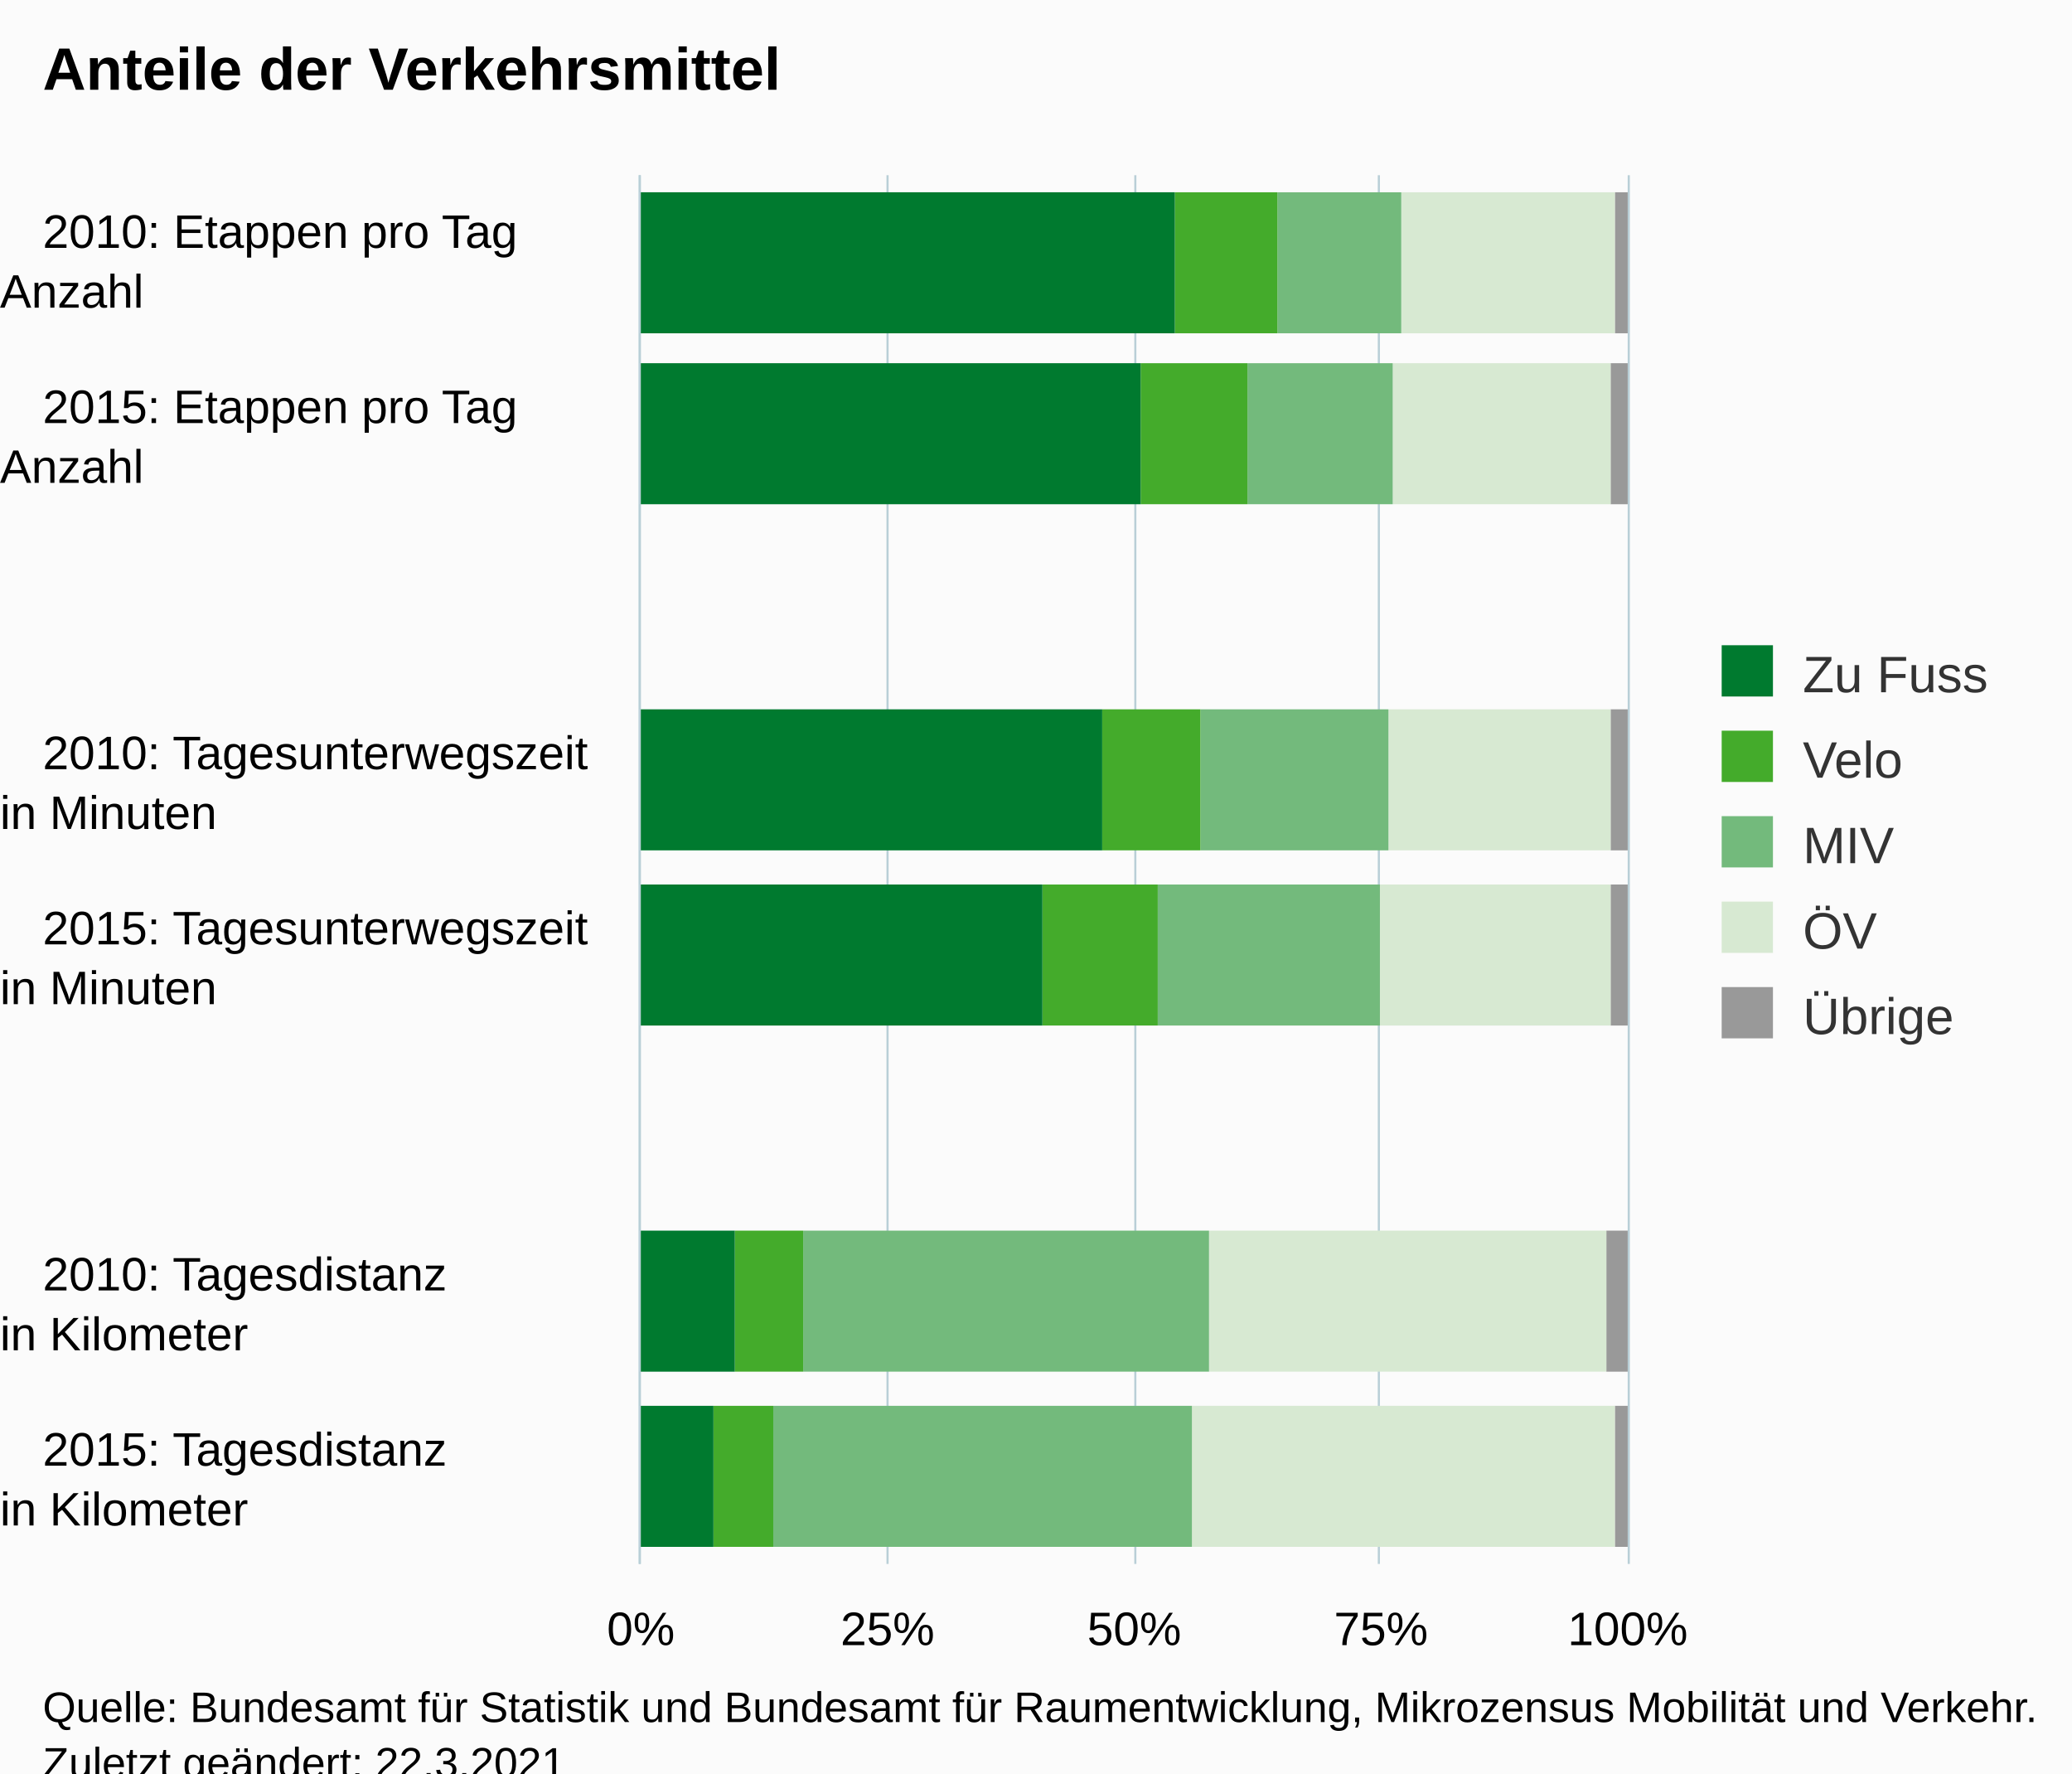
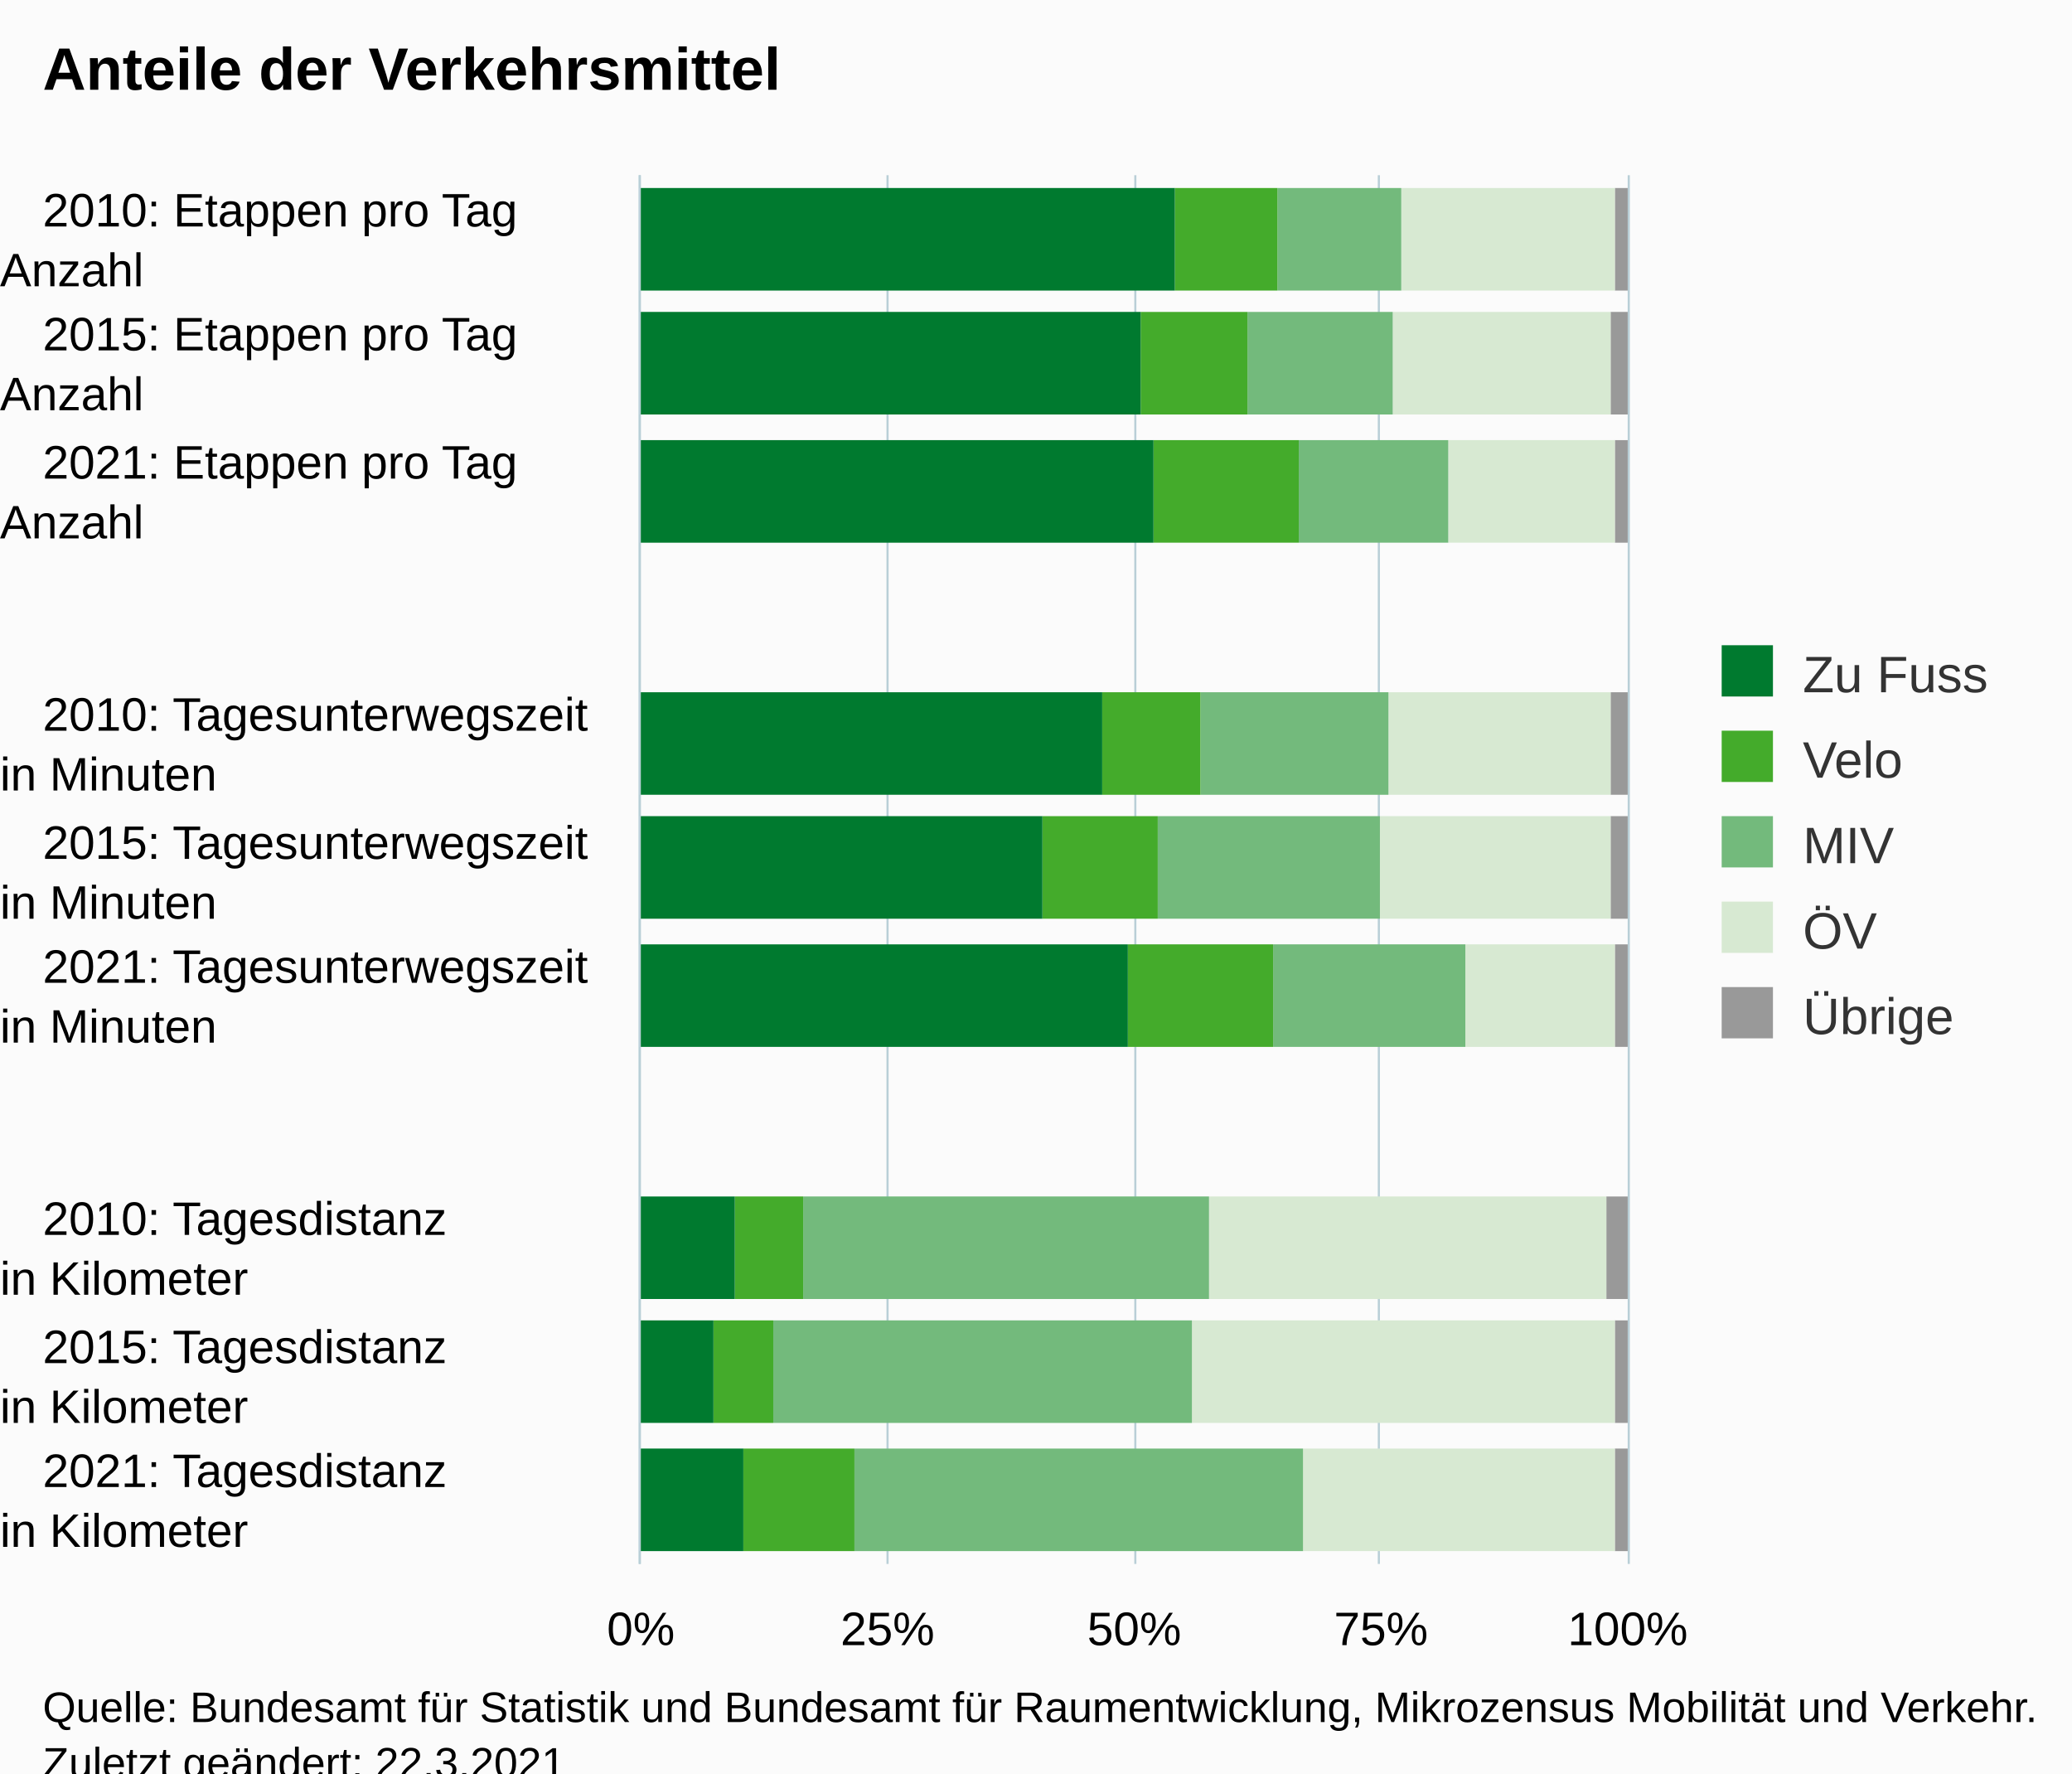
<svg xmlns="http://www.w3.org/2000/svg" version="1.1" class="highcharts-root" style="font-family:Arial;font-size:12px;" viewBox="0 0 485 415">
  <defs>
-     <clipPath id="highcharts-uzhn3a3-47-">
+     <clipPath id="highcharts-xzsu9xy-62-">
      <rect x="0" y="0" width="325" height="231" fill="none" />
    </clipPath>
-     <clipPath id="highcharts-uzhn3a3-56-">
+     <clipPath id="highcharts-xzsu9xy-74-">
      <rect x="0" y="0" width="325" height="231" fill="none" />
    </clipPath>
-     <clipPath id="highcharts-uzhn3a3-89-">
+     <clipPath id="highcharts-xzsu9xy-119-">
      <rect x="150" y="41" width="231" height="325" fill="none" />
    </clipPath>
  </defs>
  <rect fill="#fbfbfb" class="highcharts-background" x="0" y="0" width="485" height="428" rx="0" ry="0" />
  <rect fill="none" class="highcharts-plot-background" x="150" y="41" width="231" height="325" />
  <g class="highcharts-pane-group" data-z-index="0" />
  <g class="highcharts-grid highcharts-xaxis-grid" data-z-index="1">
-     <path fill="none" data-z-index="1" class="highcharts-grid-line" d="M 150 82.5 L 381 82.5" opacity="1" />
-     <path fill="none" data-z-index="1" class="highcharts-grid-line" d="M 150 122.5 L 381 122.5" opacity="1" />
-     <path fill="none" data-z-index="1" class="highcharts-grid-line" d="M 150 163.5 L 381 163.5" opacity="1" />
-     <path fill="none" data-z-index="1" class="highcharts-grid-line" d="M 150 204.5 L 381 204.5" opacity="1" />
-     <path fill="none" data-z-index="1" class="highcharts-grid-line" d="M 150 244.5 L 381 244.5" opacity="1" />
-     <path fill="none" data-z-index="1" class="highcharts-grid-line" d="M 150 285.5 L 381 285.5" opacity="1" />
-     <path fill="none" data-z-index="1" class="highcharts-grid-line" d="M 150 325.5 L 381 325.5" opacity="1" />
+     <path fill="none" data-z-index="1" class="highcharts-grid-line" d="M 150 71.5 L 381 71.5" opacity="1" />
+     <path fill="none" data-z-index="1" class="highcharts-grid-line" d="M 150 100.5 L 381 100.5" opacity="1" />
+     <path fill="none" data-z-index="1" class="highcharts-grid-line" d="M 150 130.5 L 381 130.5" opacity="1" />
+     <path fill="none" data-z-index="1" class="highcharts-grid-line" d="M 150 159.5 L 381 159.5" opacity="1" />
+     <path fill="none" data-z-index="1" class="highcharts-grid-line" d="M 150 189.5 L 381 189.5" opacity="1" />
+     <path fill="none" data-z-index="1" class="highcharts-grid-line" d="M 150 218.5 L 381 218.5" opacity="1" />
+     <path fill="none" data-z-index="1" class="highcharts-grid-line" d="M 150 248.5 L 381 248.5" opacity="1" />
+     <path fill="none" data-z-index="1" class="highcharts-grid-line" d="M 150 277.5 L 381 277.5" opacity="1" />
+     <path fill="none" data-z-index="1" class="highcharts-grid-line" d="M 150 307.5 L 381 307.5" opacity="1" />
+     <path fill="none" data-z-index="1" class="highcharts-grid-line" d="M 150 336.5 L 381 336.5" opacity="1" />
    <path fill="none" data-z-index="1" class="highcharts-grid-line" d="M 150 366.5 L 381 366.5" opacity="1" />
    <path fill="none" data-z-index="1" class="highcharts-grid-line" d="M 150 41.5 L 381 41.5" opacity="1" />
  </g>
  <g class="highcharts-grid highcharts-yaxis-grid" data-z-index="1">
    <path fill="none" stroke="#B9CFD7" stroke-width="0.5" data-z-index="1" class="highcharts-grid-line" d="M 149.75 41 L 149.75 366" opacity="1" />
    <path fill="none" stroke="#B9CFD7" stroke-width="0.5" data-z-index="1" class="highcharts-grid-line" d="M 207.75 41 L 207.75 366" opacity="1" />
    <path fill="none" stroke="#B9CFD7" stroke-width="0.5" data-z-index="1" class="highcharts-grid-line" d="M 265.75 41 L 265.75 366" opacity="1" />
    <path fill="none" stroke="#B9CFD7" stroke-width="0.5" data-z-index="1" class="highcharts-grid-line" d="M 322.75 41 L 322.75 366" opacity="1" />
    <path fill="none" stroke="#B9CFD7" stroke-width="0.5" data-z-index="1" class="highcharts-grid-line" d="M 381.25 41 L 381.25 366" opacity="1" />
  </g>
  <rect fill="none" class="highcharts-plot-border" data-z-index="1" x="150" y="41" width="231" height="325" />
  <g class="highcharts-axis highcharts-xaxis" data-z-index="2">
    <path fill="none" class="highcharts-axis-line" stroke="#B9CFD7" stroke-width="0.5" data-z-index="7" d="M 149.75 41 L 149.75 366" />
  </g>
  <g class="highcharts-axis highcharts-yaxis" data-z-index="2">
    <path fill="none" class="highcharts-axis-line" data-z-index="7" d="M 150 366 L 381 366" />
  </g>
  <g class="highcharts-series-group" data-z-index="3">
-     <g class="highcharts-series highcharts-series-0 highcharts-column-series" data-z-index="0.1" opacity="1" transform="translate(381,366) rotate(90) scale(-1,1) scale(1 1)" clip-path="url(#highcharts-uzhn3a3-56-)">
-       <rect x="288" y="0" width="33" height="3" fill="#999999" opacity="1" class="highcharts-point" />
-       <rect x="248" y="0" width="33" height="4" fill="#999999" opacity="1" class="highcharts-point" />
-       <rect x="167" y="0" width="33" height="4" fill="#999999" opacity="1" class="highcharts-point" />
-       <rect x="126" y="0" width="33" height="4" fill="#999999" opacity="1" class="highcharts-point" />
-       <rect x="45" y="0" width="33" height="5" fill="#999999" opacity="1" class="highcharts-point" />
-       <rect x="4" y="0" width="33" height="3" fill="#999999" opacity="1" class="highcharts-point" />
+     <g class="highcharts-series highcharts-series-0 highcharts-column-series" data-z-index="0.1" opacity="1" transform="translate(381,366) rotate(90) scale(-1,1) scale(1 1)" clip-path="url(#highcharts-xzsu9xy-74-)">
+       <rect x="298" y="0" width="24" height="3" fill="#999999" opacity="1" class="highcharts-point" />
+       <rect x="269" y="0" width="24" height="4" fill="#999999" opacity="1" class="highcharts-point" />
+       <rect x="239" y="0" width="24" height="3" fill="#999999" opacity="1" class="highcharts-point" />
+       <rect x="180" y="0" width="24" height="4" fill="#999999" opacity="1" class="highcharts-point" />
+       <rect x="151" y="0" width="24" height="4" fill="#999999" opacity="1" class="highcharts-point" />
+       <rect x="121" y="0" width="24" height="3" fill="#999999" opacity="1" class="highcharts-point" />
+       <rect x="62" y="0" width="24" height="5" fill="#999999" opacity="1" class="highcharts-point" />
+       <rect x="33" y="0" width="24" height="3" fill="#999999" opacity="1" class="highcharts-point" />
+       <rect x="3" y="0" width="24" height="3" fill="#999999" opacity="1" class="highcharts-point" />
    </g>
    <g class="highcharts-markers highcharts-series-0 highcharts-column-series" data-z-index="0.1" opacity="1" transform="translate(381,366) rotate(90) scale(-1,1) scale(1 1)" clip-path="none" />
-     <g class="highcharts-series highcharts-series-1 highcharts-column-series" data-z-index="0.1" opacity="1" transform="translate(381,366) rotate(90) scale(-1,1) scale(1 1)" clip-path="url(#highcharts-uzhn3a3-56-)">
-       <rect x="288" y="3" width="33" height="50" fill="#d7e9d2" opacity="1" class="highcharts-point" />
-       <rect x="248" y="4" width="33" height="51" fill="#d7e9d2" opacity="1" class="highcharts-point" />
-       <rect x="167" y="4" width="33" height="52" fill="#d7e9d2" opacity="1" class="highcharts-point" />
-       <rect x="126" y="4" width="33" height="54" fill="#d7e9d2" opacity="1" class="highcharts-point" />
-       <rect x="45" y="5" width="33" height="93" fill="#d7e9d2" opacity="1" class="highcharts-point" />
-       <rect x="4" y="3" width="33" height="99" fill="#d7e9d2" opacity="1" class="highcharts-point" />
+     <g class="highcharts-series highcharts-series-1 highcharts-column-series" data-z-index="0.1" opacity="1" transform="translate(381,366) rotate(90) scale(-1,1) scale(1 1)" clip-path="url(#highcharts-xzsu9xy-74-)">
+       <rect x="298" y="3" width="24" height="50" fill="#d7e9d2" opacity="1" class="highcharts-point" />
+       <rect x="269" y="4" width="24" height="51" fill="#d7e9d2" opacity="1" class="highcharts-point" />
+       <rect x="239" y="3" width="24" height="39" fill="#d7e9d2" opacity="1" class="highcharts-point" />
+       <rect x="180" y="4" width="24" height="52" fill="#d7e9d2" opacity="1" class="highcharts-point" />
+       <rect x="151" y="4" width="24" height="54" fill="#d7e9d2" opacity="1" class="highcharts-point" />
+       <rect x="121" y="3" width="24" height="35" fill="#d7e9d2" opacity="1" class="highcharts-point" />
+       <rect x="62" y="5" width="24" height="93" fill="#d7e9d2" opacity="1" class="highcharts-point" />
+       <rect x="33" y="3" width="24" height="99" fill="#d7e9d2" opacity="1" class="highcharts-point" />
+       <rect x="3" y="3" width="24" height="73" fill="#d7e9d2" opacity="1" class="highcharts-point" />
    </g>
    <g class="highcharts-markers highcharts-series-1 highcharts-column-series" data-z-index="0.1" opacity="1" transform="translate(381,366) rotate(90) scale(-1,1) scale(1 1)" clip-path="none" />
-     <g class="highcharts-series highcharts-series-2 highcharts-column-series" data-z-index="0.1" opacity="1" transform="translate(381,366) rotate(90) scale(-1,1) scale(1 1)" clip-path="url(#highcharts-uzhn3a3-56-)">
-       <rect x="288" y="53" width="33" height="29" fill="#73ba7c" opacity="1" class="highcharts-point" />
-       <rect x="248" y="55" width="33" height="34" fill="#73ba7c" opacity="1" class="highcharts-point" />
-       <rect x="167" y="56" width="33" height="44" fill="#73ba7c" opacity="1" class="highcharts-point" />
-       <rect x="126" y="58" width="33" height="52" fill="#73ba7c" opacity="1" class="highcharts-point" />
-       <rect x="45" y="98" width="33" height="95" fill="#73ba7c" opacity="1" class="highcharts-point" />
-       <rect x="4" y="102" width="33" height="98" fill="#73ba7c" opacity="1" class="highcharts-point" />
+     <g class="highcharts-series highcharts-series-2 highcharts-column-series" data-z-index="0.1" opacity="1" transform="translate(381,366) rotate(90) scale(-1,1) scale(1 1)" clip-path="url(#highcharts-xzsu9xy-74-)">
+       <rect x="298" y="53" width="24" height="29" fill="#73ba7c" opacity="1" class="highcharts-point" />
+       <rect x="269" y="55" width="24" height="34" fill="#73ba7c" opacity="1" class="highcharts-point" />
+       <rect x="239" y="42" width="24" height="35" fill="#73ba7c" opacity="1" class="highcharts-point" />
+       <rect x="180" y="56" width="24" height="44" fill="#73ba7c" opacity="1" class="highcharts-point" />
+       <rect x="151" y="58" width="24" height="52" fill="#73ba7c" opacity="1" class="highcharts-point" />
+       <rect x="121" y="38" width="24" height="45" fill="#73ba7c" opacity="1" class="highcharts-point" />
+       <rect x="62" y="98" width="24" height="95" fill="#73ba7c" opacity="1" class="highcharts-point" />
+       <rect x="33" y="102" width="24" height="98" fill="#73ba7c" opacity="1" class="highcharts-point" />
+       <rect x="3" y="76" width="24" height="105" fill="#73ba7c" opacity="1" class="highcharts-point" />
    </g>
    <g class="highcharts-markers highcharts-series-2 highcharts-column-series" data-z-index="0.1" opacity="1" transform="translate(381,366) rotate(90) scale(-1,1) scale(1 1)" clip-path="none" />
-     <g class="highcharts-series highcharts-series-3 highcharts-column-series" data-z-index="0.1" opacity="1" transform="translate(381,366) rotate(90) scale(-1,1) scale(1 1)" clip-path="url(#highcharts-uzhn3a3-56-)">
-       <rect x="288" y="82" width="33" height="24" fill="#44ab2b" opacity="1" class="highcharts-point" />
-       <rect x="248" y="89" width="33" height="25" fill="#44ab2b" opacity="1" class="highcharts-point" />
-       <rect x="167" y="100" width="33" height="23" fill="#44ab2b" opacity="1" class="highcharts-point" />
-       <rect x="126" y="110" width="33" height="27" fill="#44ab2b" opacity="1" class="highcharts-point" />
-       <rect x="45" y="193" width="33" height="16" fill="#44ab2b" opacity="1" class="highcharts-point" />
-       <rect x="4" y="200" width="33" height="14" fill="#44ab2b" opacity="1" class="highcharts-point" />
+     <g class="highcharts-series highcharts-series-3 highcharts-column-series" data-z-index="0.1" opacity="1" transform="translate(381,366) rotate(90) scale(-1,1) scale(1 1)" clip-path="url(#highcharts-xzsu9xy-74-)">
+       <rect x="298" y="82" width="24" height="24" fill="#44ab2b" opacity="1" class="highcharts-point" />
+       <rect x="269" y="89" width="24" height="25" fill="#44ab2b" opacity="1" class="highcharts-point" />
+       <rect x="239" y="77" width="24" height="34" fill="#44ab2b" opacity="1" class="highcharts-point" />
+       <rect x="180" y="100" width="24" height="23" fill="#44ab2b" opacity="1" class="highcharts-point" />
+       <rect x="151" y="110" width="24" height="27" fill="#44ab2b" opacity="1" class="highcharts-point" />
+       <rect x="121" y="83" width="24" height="34" fill="#44ab2b" opacity="1" class="highcharts-point" />
+       <rect x="62" y="193" width="24" height="16" fill="#44ab2b" opacity="1" class="highcharts-point" />
+       <rect x="33" y="200" width="24" height="14" fill="#44ab2b" opacity="1" class="highcharts-point" />
+       <rect x="3" y="181" width="24" height="26" fill="#44ab2b" opacity="1" class="highcharts-point" />
    </g>
    <g class="highcharts-markers highcharts-series-3 highcharts-column-series" data-z-index="0.1" opacity="1" transform="translate(381,366) rotate(90) scale(-1,1) scale(1 1)" clip-path="none" />
-     <g class="highcharts-series highcharts-series-4 highcharts-column-series" data-z-index="0.1" opacity="1" transform="translate(381,366) rotate(90) scale(-1,1) scale(1 1)" clip-path="url(#highcharts-uzhn3a3-56-)">
-       <rect x="288" y="106" width="33" height="126" fill="#007a2f" opacity="1" class="highcharts-point" />
-       <rect x="248" y="114" width="33" height="118" fill="#007a2f" opacity="1" class="highcharts-point" />
-       <rect x="167" y="123" width="33" height="109" fill="#007a2f" opacity="1" class="highcharts-point" />
-       <rect x="126" y="137" width="33" height="95" fill="#007a2f" opacity="1" class="highcharts-point" />
-       <rect x="45" y="209" width="33" height="23" fill="#007a2f" opacity="1" class="highcharts-point" />
-       <rect x="4" y="214" width="33" height="18" fill="#007a2f" opacity="1" class="highcharts-point" />
+     <g class="highcharts-series highcharts-series-4 highcharts-column-series" data-z-index="0.1" opacity="1" transform="translate(381,366) rotate(90) scale(-1,1) scale(1 1)" clip-path="url(#highcharts-xzsu9xy-74-)">
+       <rect x="298" y="106" width="24" height="126" fill="#007a2f" opacity="1" class="highcharts-point" />
+       <rect x="269" y="114" width="24" height="118" fill="#007a2f" opacity="1" class="highcharts-point" />
+       <rect x="239" y="111" width="24" height="121" fill="#007a2f" opacity="1" class="highcharts-point" />
+       <rect x="180" y="123" width="24" height="109" fill="#007a2f" opacity="1" class="highcharts-point" />
+       <rect x="151" y="137" width="24" height="95" fill="#007a2f" opacity="1" class="highcharts-point" />
+       <rect x="121" y="117" width="24" height="115" fill="#007a2f" opacity="1" class="highcharts-point" />
+       <rect x="62" y="209" width="24" height="23" fill="#007a2f" opacity="1" class="highcharts-point" />
+       <rect x="33" y="214" width="24" height="18" fill="#007a2f" opacity="1" class="highcharts-point" />
+       <rect x="3" y="207" width="24" height="25" fill="#007a2f" opacity="1" class="highcharts-point" />
    </g>
    <g class="highcharts-markers highcharts-series-4 highcharts-column-series" data-z-index="0.1" opacity="1" transform="translate(381,366) rotate(90) scale(-1,1) scale(1 1)" clip-path="none" />
  </g>
  <text x="10" text-anchor="start" class="highcharts-title" data-z-index="4" style="color:#000000;font-size:14px;font-weight:bold;fill:#000000;" y="21">
    <tspan>Anteile der Verkehrsmittel</tspan>
  </text>
  <text x="10" text-anchor="start" class="highcharts-subtitle" data-z-index="4" style="color:#000000;font-size:12px;fill:#000000;" y="40" />
  <text x="10" text-anchor="start" class="highcharts-caption" data-z-index="4" style="color:#666666;fill:#666666;" y="400" />
  <g class="highcharts-legend" data-z-index="7" transform="translate(393,144)">
    <rect fill="none" class="highcharts-legend-box" rx="0" ry="0" x="0" y="0" width="82" height="111" visibility="visible" />
    <g data-z-index="1">
      <g>
        <g class="highcharts-legend-item highcharts-column-series highcharts-color-undefined highcharts-series-4" data-z-index="1" transform="translate(8,3)">
          <text x="21" style="color:#333333;cursor:pointer;font-size:12px;font-weight:normal;fill:#333333;" text-anchor="start" data-z-index="2" y="15">
            <tspan>Zu Fuss</tspan>
          </text>
          <rect x="2" y="4" width="12" height="12" fill="#007a2f" class="highcharts-point" data-z-index="3" />
        </g>
        <g class="highcharts-legend-item highcharts-column-series highcharts-color-undefined highcharts-series-3" data-z-index="1" transform="translate(8,23)">
          <text x="21" y="15" style="color:#333333;cursor:pointer;font-size:12px;font-weight:normal;fill:#333333;" text-anchor="start" data-z-index="2">
            <tspan>Velo</tspan>
          </text>
          <rect x="2" y="4" width="12" height="12" fill="#44ab2b" class="highcharts-point" data-z-index="3" />
        </g>
        <g class="highcharts-legend-item highcharts-column-series highcharts-color-undefined highcharts-series-2" data-z-index="1" transform="translate(8,43)">
          <text x="21" y="15" style="color:#333333;cursor:pointer;font-size:12px;font-weight:normal;fill:#333333;" text-anchor="start" data-z-index="2">
            <tspan>MIV</tspan>
          </text>
          <rect x="2" y="4" width="12" height="12" fill="#73ba7c" class="highcharts-point" data-z-index="3" />
        </g>
        <g class="highcharts-legend-item highcharts-column-series highcharts-color-undefined highcharts-series-1" data-z-index="1" transform="translate(8,63)">
          <text x="21" y="15" style="color:#333333;cursor:pointer;font-size:12px;font-weight:normal;fill:#333333;" text-anchor="start" data-z-index="2">
            <tspan>ÖV</tspan>
          </text>
          <rect x="2" y="4" width="12" height="12" fill="#d7e9d2" class="highcharts-point" data-z-index="3" />
        </g>
        <g class="highcharts-legend-item highcharts-column-series highcharts-color-undefined highcharts-series-0" data-z-index="1" transform="translate(8,83)">
          <text x="21" y="15" style="color:#333333;cursor:pointer;font-size:12px;font-weight:normal;fill:#333333;" text-anchor="start" data-z-index="2">
            <tspan>Übrige</tspan>
          </text>
          <rect x="2" y="4" width="12" height="12" fill="#999999" class="highcharts-point" data-z-index="3" />
        </g>
      </g>
    </g>
  </g>
  <g class="highcharts-axis-labels highcharts-xaxis-labels" data-z-index="7">
-     <text x="10" style="color:#000000;cursor:default;font-size:11px;white-space:nowrap;fill:#000000;" text-anchor="start" transform="translate(0,0)" y="58" opacity="1">
+     <text x="10" style="color:#000000;cursor:default;font-size:11px;white-space:nowrap;fill:#000000;" text-anchor="start" transform="translate(0,0)" y="53" opacity="1">
      <tspan>2010: Etappen pro Tag</tspan>
      <tspan x="0" dy="14">Anzahl</tspan>
    </text>
-     <text x="10" style="color:#000000;cursor:default;font-size:11px;white-space:nowrap;fill:#000000;" text-anchor="start" transform="translate(0,0)" y="99" opacity="1">
+     <text x="10" style="color:#000000;cursor:default;font-size:11px;white-space:nowrap;fill:#000000;" text-anchor="start" transform="translate(0,0)" y="82" opacity="1">
      <tspan>2015: Etappen pro Tag</tspan>
      <tspan x="0" dy="14">Anzahl</tspan>
    </text>
-     <text x="10" style="color:#000000;cursor:default;font-size:11px;white-space:nowrap;fill:#000000;" text-anchor="start" transform="translate(0,0)" y="154" opacity="1" />
-     <text x="10" style="color:#000000;cursor:default;font-size:11px;white-space:nowrap;fill:#000000;" text-anchor="start" transform="translate(0,0)" y="180" opacity="1">
+     <text x="10" style="color:#000000;cursor:default;font-size:11px;white-space:nowrap;fill:#000000;" text-anchor="start" transform="translate(0,0)" y="112" opacity="1">
+       <tspan>2021: Etappen pro Tag</tspan>
+       <tspan x="0" dy="14">Anzahl</tspan>
+     </text>
+     <text x="10" style="color:#000000;cursor:default;font-size:11px;white-space:nowrap;fill:#000000;" text-anchor="start" transform="translate(0,0)" y="155" opacity="1" />
+     <text x="10" style="color:#000000;cursor:default;font-size:11px;white-space:nowrap;fill:#000000;" text-anchor="start" transform="translate(0,0)" y="171" opacity="1">
      <tspan>2010: Tagesunterwegszeit</tspan>
      <tspan x="0" dy="14">in Minuten</tspan>
    </text>
-     <text x="10" style="color:#000000;cursor:default;font-size:11px;white-space:nowrap;fill:#000000;" text-anchor="start" transform="translate(0,0)" y="221" opacity="1">
+     <text x="10" style="color:#000000;cursor:default;font-size:11px;white-space:nowrap;fill:#000000;" text-anchor="start" transform="translate(0,0)" y="201" opacity="1">
      <tspan>2015: Tagesunterwegszeit</tspan>
      <tspan x="0" dy="14">in Minuten</tspan>
    </text>
-     <text x="10" style="color:#000000;cursor:default;font-size:11px;white-space:nowrap;fill:#000000;" text-anchor="start" transform="translate(0,0)" y="275" opacity="1" />
-     <text x="10" style="color:#000000;cursor:default;font-size:11px;white-space:nowrap;fill:#000000;" text-anchor="start" transform="translate(0,0)" y="302" opacity="1">
+     <text x="10" style="color:#000000;cursor:default;font-size:11px;white-space:nowrap;fill:#000000;" text-anchor="start" transform="translate(0,0)" y="230" opacity="1">
+       <tspan>2021: Tagesunterwegszeit</tspan>
+       <tspan x="0" dy="14">in Minuten</tspan>
+     </text>
+     <text x="10" style="color:#000000;cursor:default;font-size:11px;white-space:nowrap;fill:#000000;" text-anchor="start" transform="translate(0,0)" y="274" opacity="1" />
+     <text x="10" style="color:#000000;cursor:default;font-size:11px;white-space:nowrap;fill:#000000;" text-anchor="start" transform="translate(0,0)" y="289" opacity="1">
      <tspan>2010: Tagesdistanz</tspan>
      <tspan x="0" dy="14">in Kilometer</tspan>
    </text>
-     <text x="10" style="color:#000000;cursor:default;font-size:11px;white-space:nowrap;fill:#000000;" text-anchor="start" transform="translate(0,0)" y="343" opacity="1">
+     <text x="10" style="color:#000000;cursor:default;font-size:11px;white-space:nowrap;fill:#000000;" text-anchor="start" transform="translate(0,0)" y="319" opacity="1">
      <tspan>2015: Tagesdistanz</tspan>
+       <tspan x="0" dy="14">in Kilometer</tspan>
+     </text>
+     <text x="10" style="color:#000000;cursor:default;font-size:11px;white-space:nowrap;fill:#000000;" text-anchor="start" transform="translate(0,0)" y="348" opacity="1">
+       <tspan>2021: Tagesdistanz</tspan>
      <tspan x="0" dy="14">in Kilometer</tspan>
    </text>
  </g>
  <g class="highcharts-axis-labels highcharts-yaxis-labels" data-z-index="7">
    <text x="150" style="color:#000000;cursor:default;font-size:11px;white-space:nowrap;fill:#000000;" text-anchor="middle" transform="translate(0,0)" y="385" opacity="1">0%</text>
    <text x="207.75" style="color:#000000;cursor:default;font-size:11px;white-space:nowrap;fill:#000000;" text-anchor="middle" transform="translate(0,0)" y="385" opacity="1">25%</text>
    <text x="265.5" style="color:#000000;cursor:default;font-size:11px;white-space:nowrap;fill:#000000;" text-anchor="middle" transform="translate(0,0)" y="385" opacity="1">50%</text>
    <text x="323.25" style="color:#000000;cursor:default;font-size:11px;white-space:nowrap;fill:#000000;" text-anchor="middle" transform="translate(0,0)" y="385" opacity="1">75%</text>
    <text x="381" style="color:#000000;cursor:default;font-size:11px;white-space:nowrap;fill:#000000;" text-anchor="middle" transform="translate(0,0)" y="385" opacity="1">100%</text>
  </g>
  <text x="10" class="highcharts-credits" text-anchor="start" data-z-index="8" style="cursor:default;color:#000000;font-size:10px;fill:#000000;" y="403">
    <tspan>Quelle: Bundesamt für Statistik und Bundesamt für Raumentwicklung, Mikrozensus Mobilität und Verkehr.</tspan>
    <tspan x="10" dy="13">Zuletzt geändert: 22.3.2021</tspan>
  </text>
-   <g class="highcharts-control-points" data-z-index="99" clip-path="url(#highcharts-uzhn3a3-89-)" />
+   <g class="highcharts-control-points" data-z-index="99" clip-path="url(#highcharts-xzsu9xy-119-)" />
</svg>
